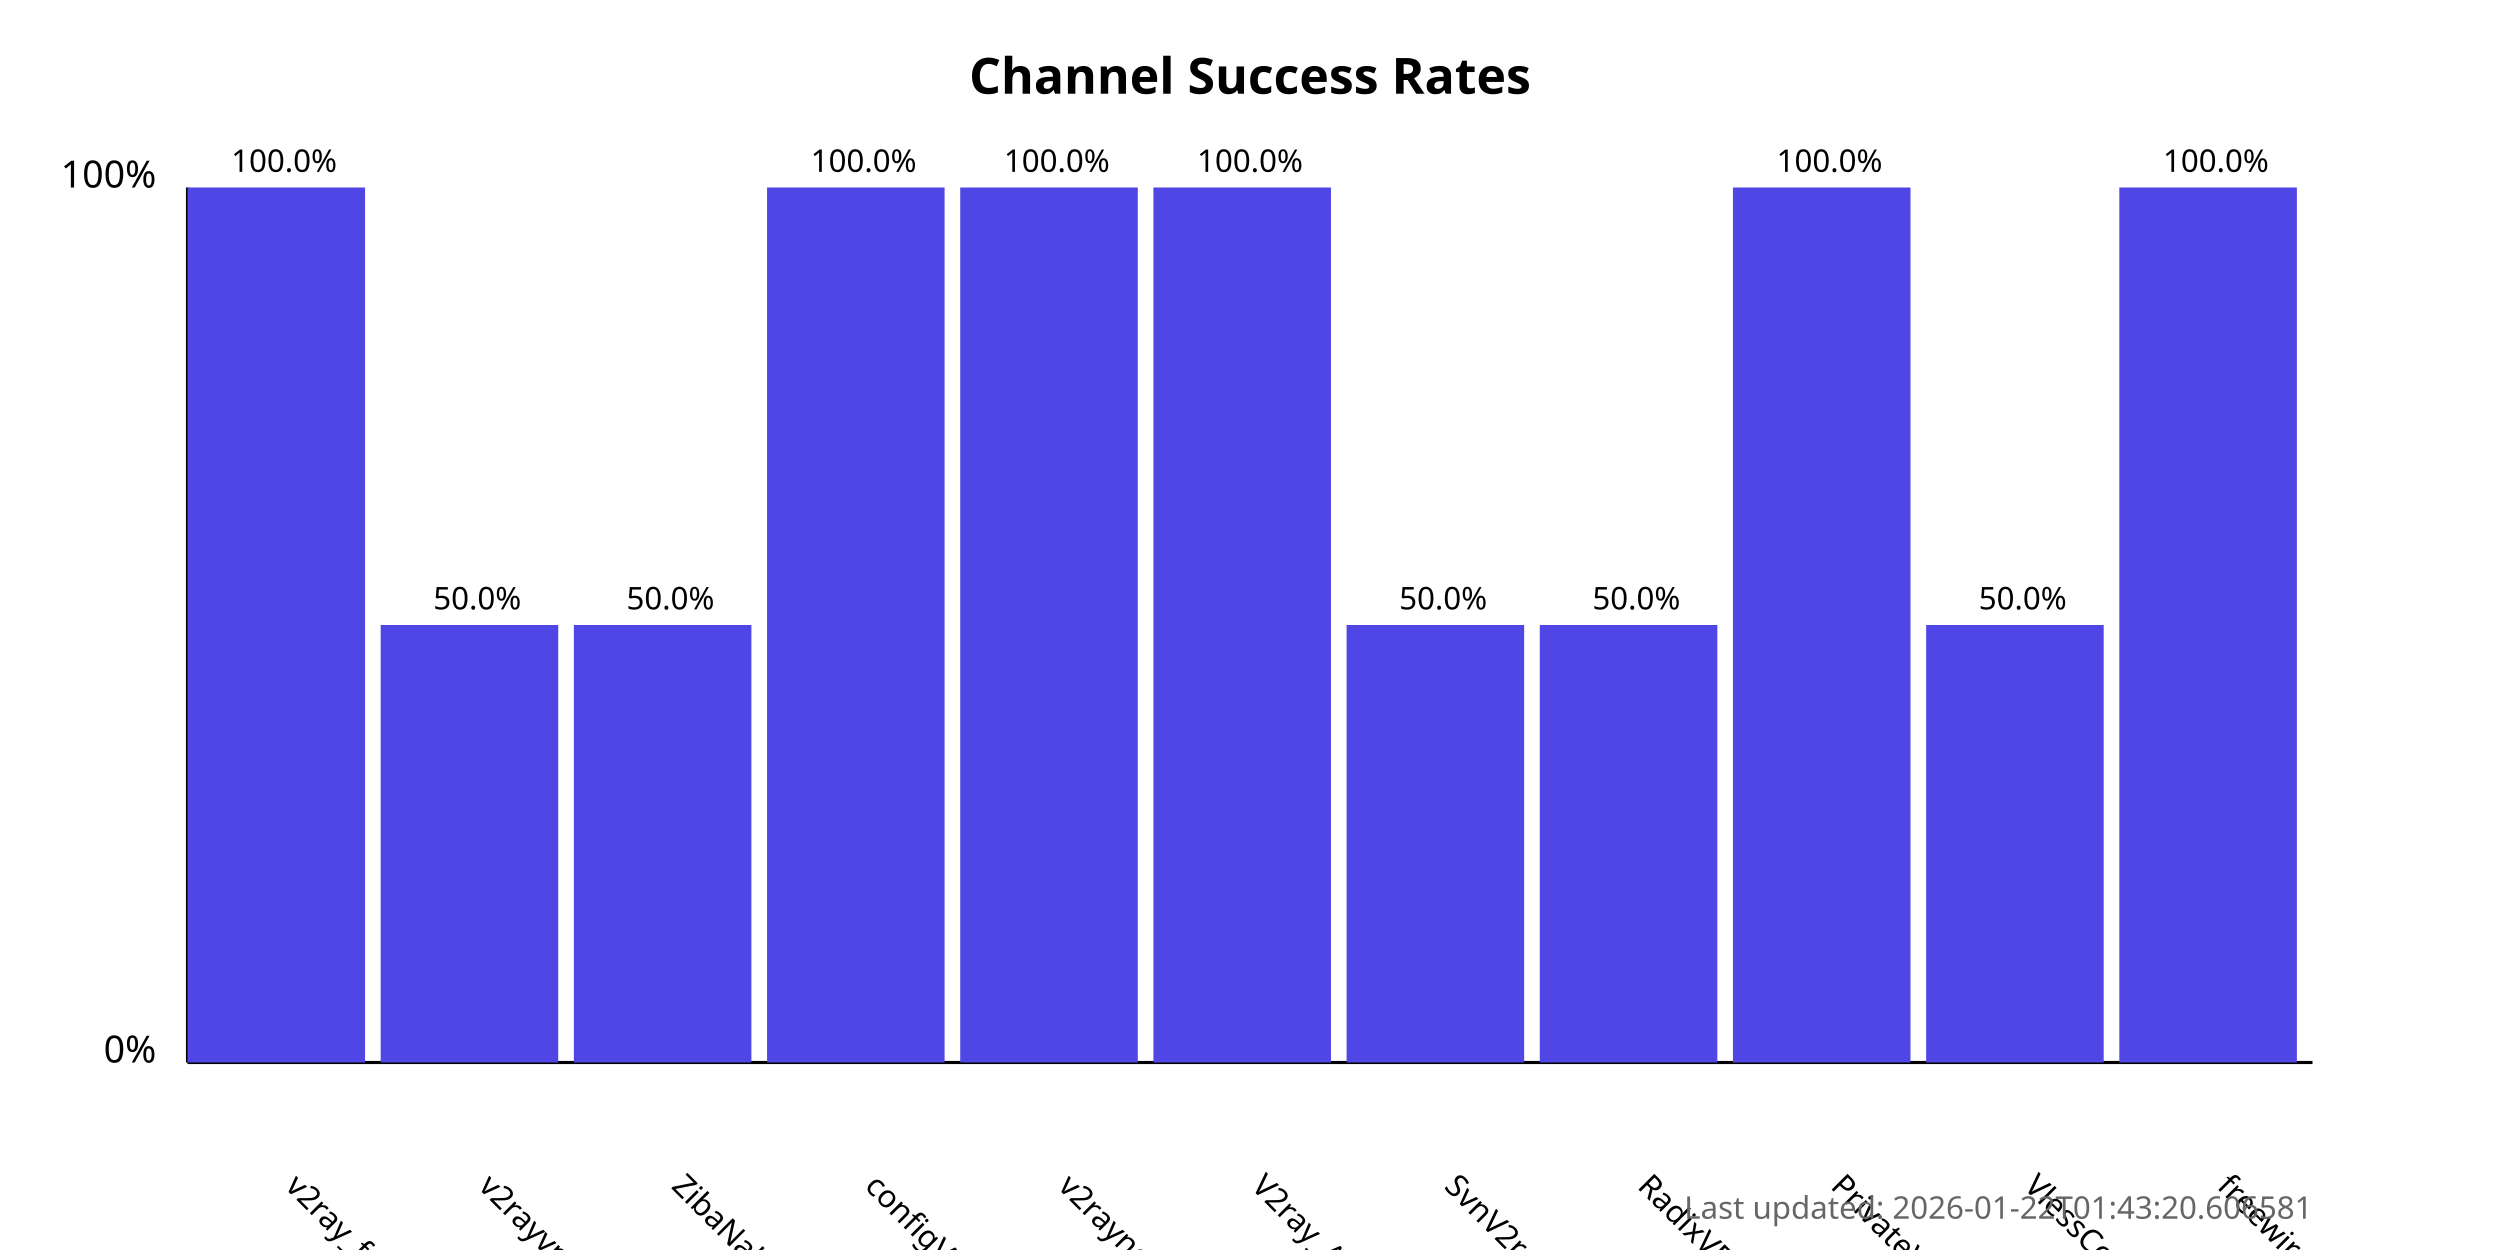
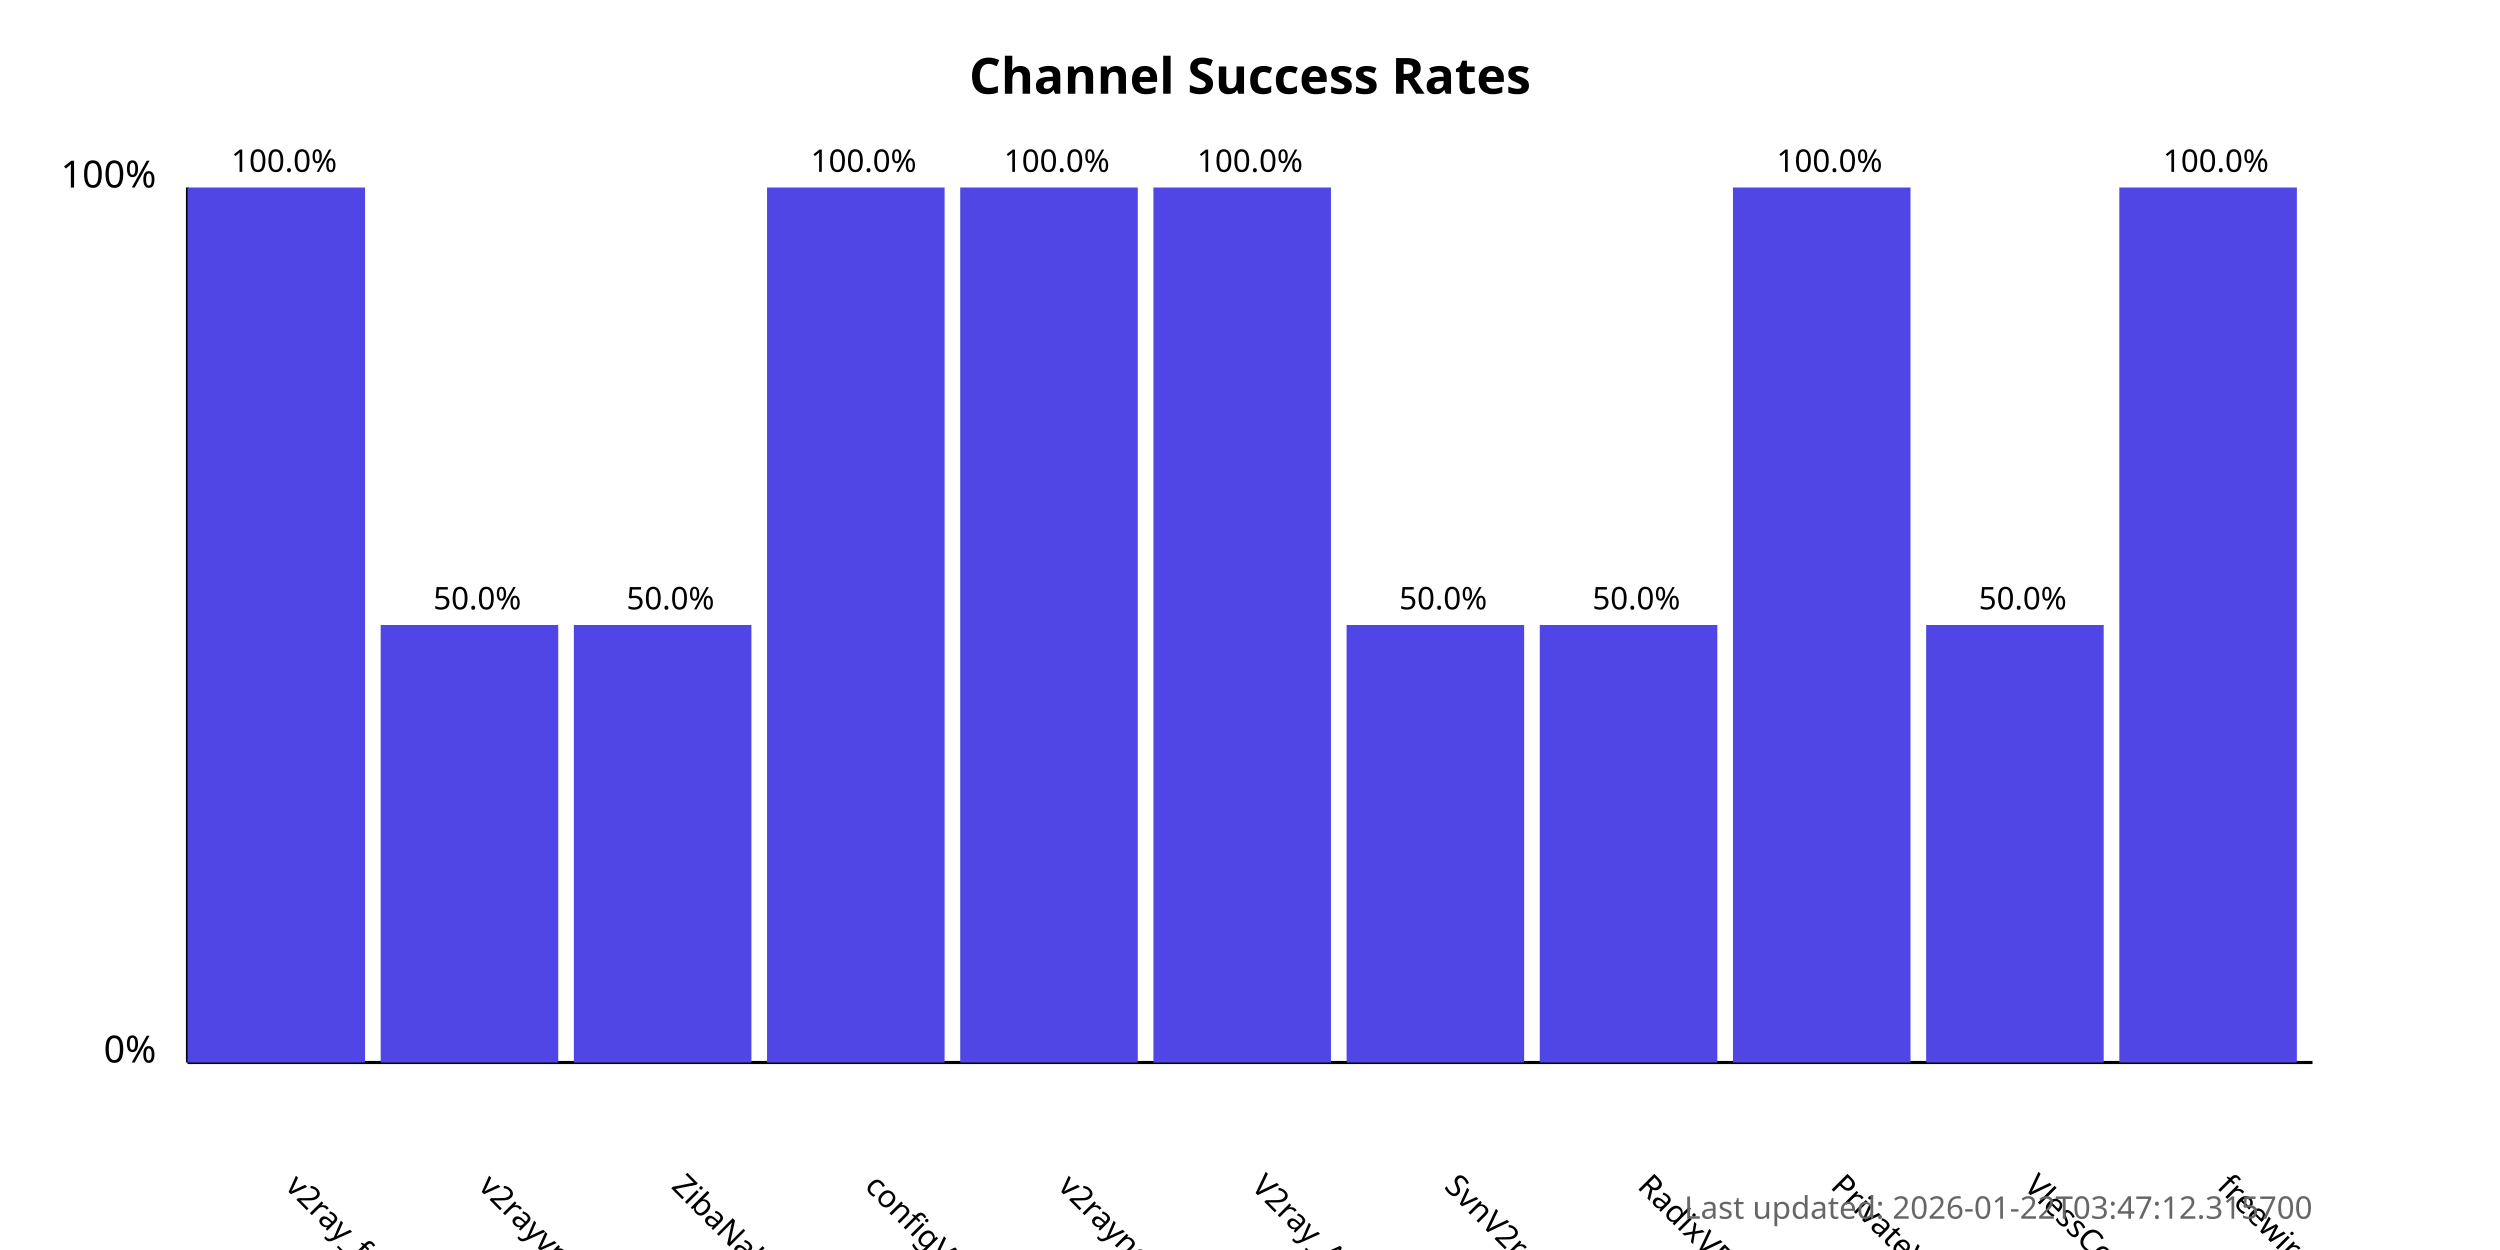
<svg xmlns="http://www.w3.org/2000/svg" width="800" height="400">
  <style>
            .chart-title { font: bold 16px sans-serif; }
            .axis-label { font: 12px sans-serif; }
            .tick-label { font: 10px sans-serif; }
            .bar { fill: #4f46e5; }
            .bar:hover { fill: #6366f1; }
            .timestamp { font: 10px sans-serif; fill: #666; }
        </style>
  <text x="400.0" y="30" text-anchor="middle" class="chart-title">
            Channel Success Rates
        </text>
  <line x1="60" y1="340" x2="60" y2="60" stroke="black" stroke-width="1" />
  <line x1="60" y1="340" x2="740" y2="340" stroke="black" stroke-width="1" />
  <text x="50" y="340" text-anchor="end" class="axis-label">0%</text>
  <text x="50" y="60" text-anchor="end" class="axis-label">100%</text>
  <g>
    <rect x="60" y="60.0" width="56.818" height="280.0" class="bar" />
    <text x="90.909" y="380" transform="rotate(45, 90.90909, 380)" text-anchor="start" class="tick-label">
                v2ray_free_conf
            </text>
    <text x="90.909" y="55.0" text-anchor="middle" class="tick-label">
                100.0%
            </text>
  </g>
  <g>
    <rect x="121.818" y="200.0" width="56.818" height="140.0" class="bar" />
    <text x="152.727" y="380" transform="rotate(45, 152.7273, 380)" text-anchor="start" class="tick-label">
                v2rayvpno
            </text>
    <text x="152.727" y="195.0" text-anchor="middle" class="tick-label">
                50.0%
            </text>
  </g>
  <g>
    <rect x="183.636" y="200.0" width="56.818" height="140.0" class="bar" />
    <text x="214.545" y="380" transform="rotate(45, 214.5455, 380)" text-anchor="start" class="tick-label">
                ZibaNabz
            </text>
    <text x="214.545" y="195.0" text-anchor="middle" class="tick-label">
                50.0%
            </text>
  </g>
  <g>
    <rect x="245.455" y="60.0" width="56.818" height="280.0" class="bar" />
    <text x="276.364" y="380" transform="rotate(45, 276.3636, 380)" text-anchor="start" class="tick-label">
                configV2rayForFree
            </text>
    <text x="276.364" y="55.0" text-anchor="middle" class="tick-label">
                100.0%
            </text>
  </g>
  <g>
    <rect x="307.273" y="60.0" width="56.818" height="280.0" class="bar" />
    <text x="338.182" y="380" transform="rotate(45, 338.1818, 380)" text-anchor="start" class="tick-label">
                v2rayngvpn
            </text>
    <text x="338.182" y="55.0" text-anchor="middle" class="tick-label">
                100.0%
            </text>
  </g>
  <g>
    <rect x="369.091" y="60.0" width="56.818" height="280.0" class="bar" />
    <text x="400.0" y="380" transform="rotate(45, 400.0, 380)" text-anchor="start" class="tick-label">
                V2ray_Alpha
            </text>
    <text x="400.0" y="55.0" text-anchor="middle" class="tick-label">
                100.0%
            </text>
  </g>
  <g>
    <rect x="430.909" y="200.0" width="56.818" height="140.0" class="bar" />
    <text x="461.818" y="380" transform="rotate(45, 461.8182, 380)" text-anchor="start" class="tick-label">
                SvnV2ray
            </text>
    <text x="461.818" y="195.0" text-anchor="middle" class="tick-label">
                50.0%
            </text>
  </g>
  <g>
    <rect x="492.727" y="200.0" width="56.818" height="140.0" class="bar" />
    <text x="523.636" y="380" transform="rotate(45, 523.6364, 380)" text-anchor="start" class="tick-label">
                RadixVPN
            </text>
    <text x="523.636" y="195.0" text-anchor="middle" class="tick-label">
                50.0%
            </text>
  </g>
  <g>
    <rect x="554.545" y="60.0" width="56.818" height="280.0" class="bar" />
    <text x="585.455" y="380" transform="rotate(45, 585.4545, 380)" text-anchor="start" class="tick-label">
                PrivateVPNs
            </text>
    <text x="585.455" y="55.0" text-anchor="middle" class="tick-label">
                100.0%
            </text>
  </g>
  <g>
    <rect x="616.364" y="200.0" width="56.818" height="140.0" class="bar" />
    <text x="647.273" y="380" transform="rotate(45, 647.2727, 380)" text-anchor="start" class="tick-label">
                VlessConfig
            </text>
    <text x="647.273" y="195.0" text-anchor="middle" class="tick-label">
                50.0%
            </text>
  </g>
  <g>
    <rect x="678.182" y="60.0" width="56.818" height="280.0" class="bar" />
    <text x="709.091" y="380" transform="rotate(45, 709.0909, 380)" text-anchor="start" class="tick-label">
                freewireguard
            </text>
    <text x="709.091" y="55.0" text-anchor="middle" class="tick-label">
                100.0%
            </text>
  </g>
  <text x="740" y="390" text-anchor="end" class="timestamp">
-             Last updated: 2026-01-22T01:43:20.606581
+             Last updated: 2026-01-22T03:47:12.315700
        </text>
</svg>
